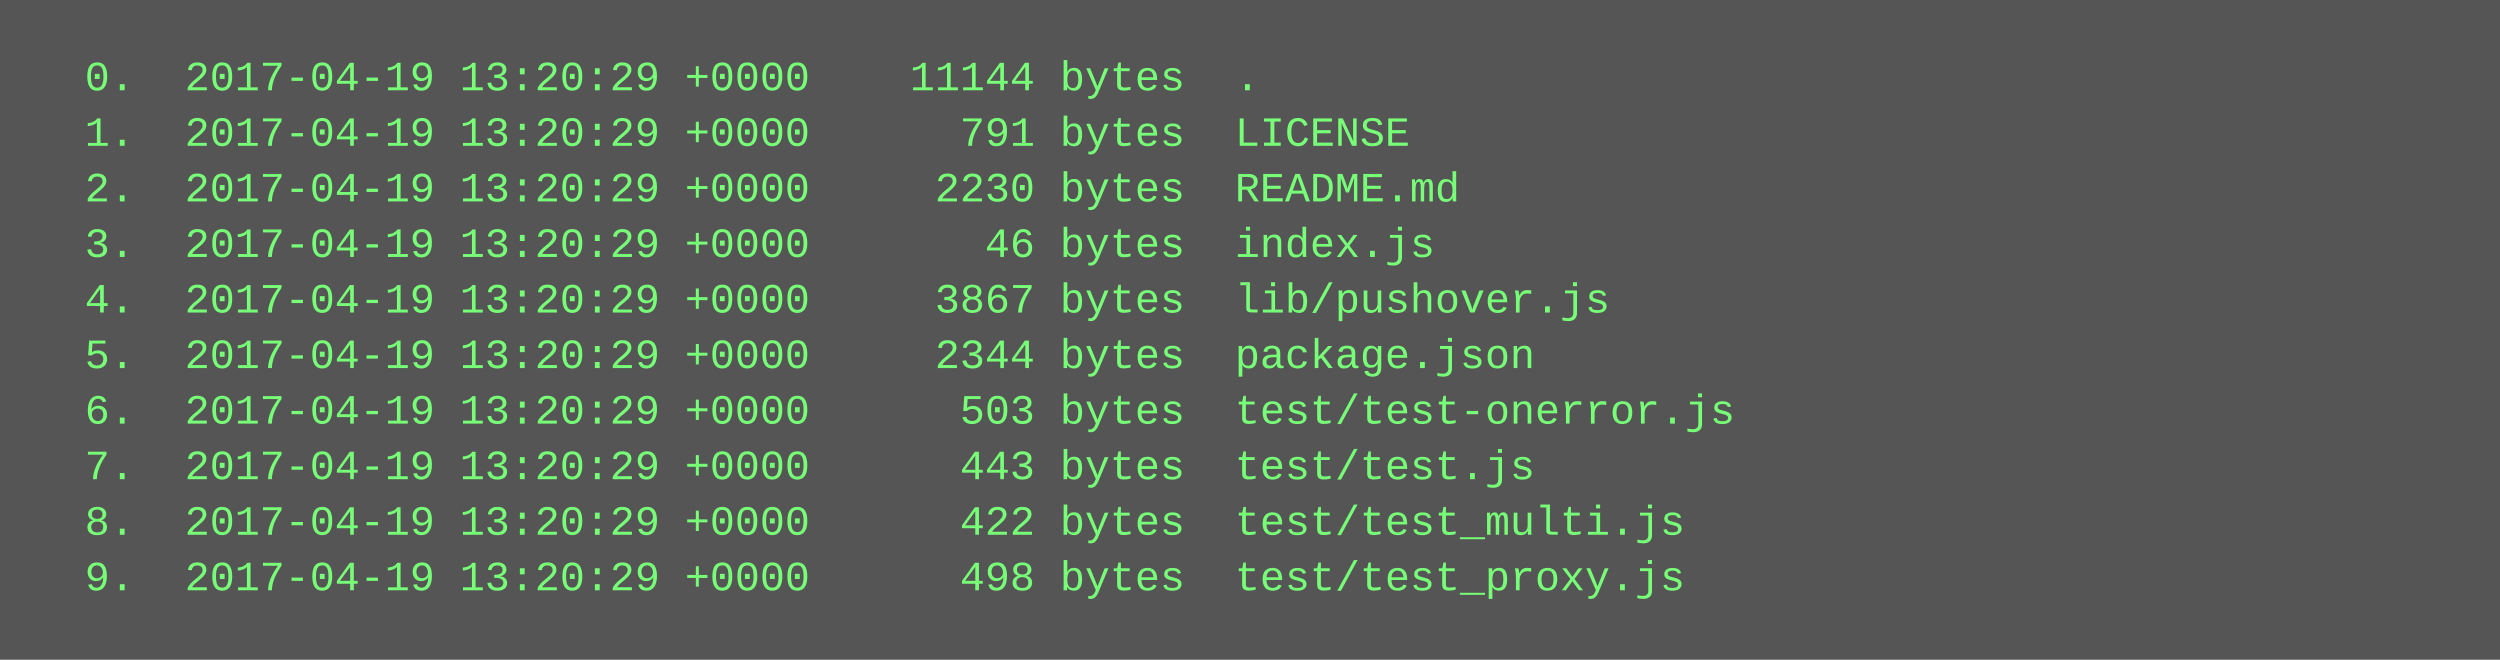
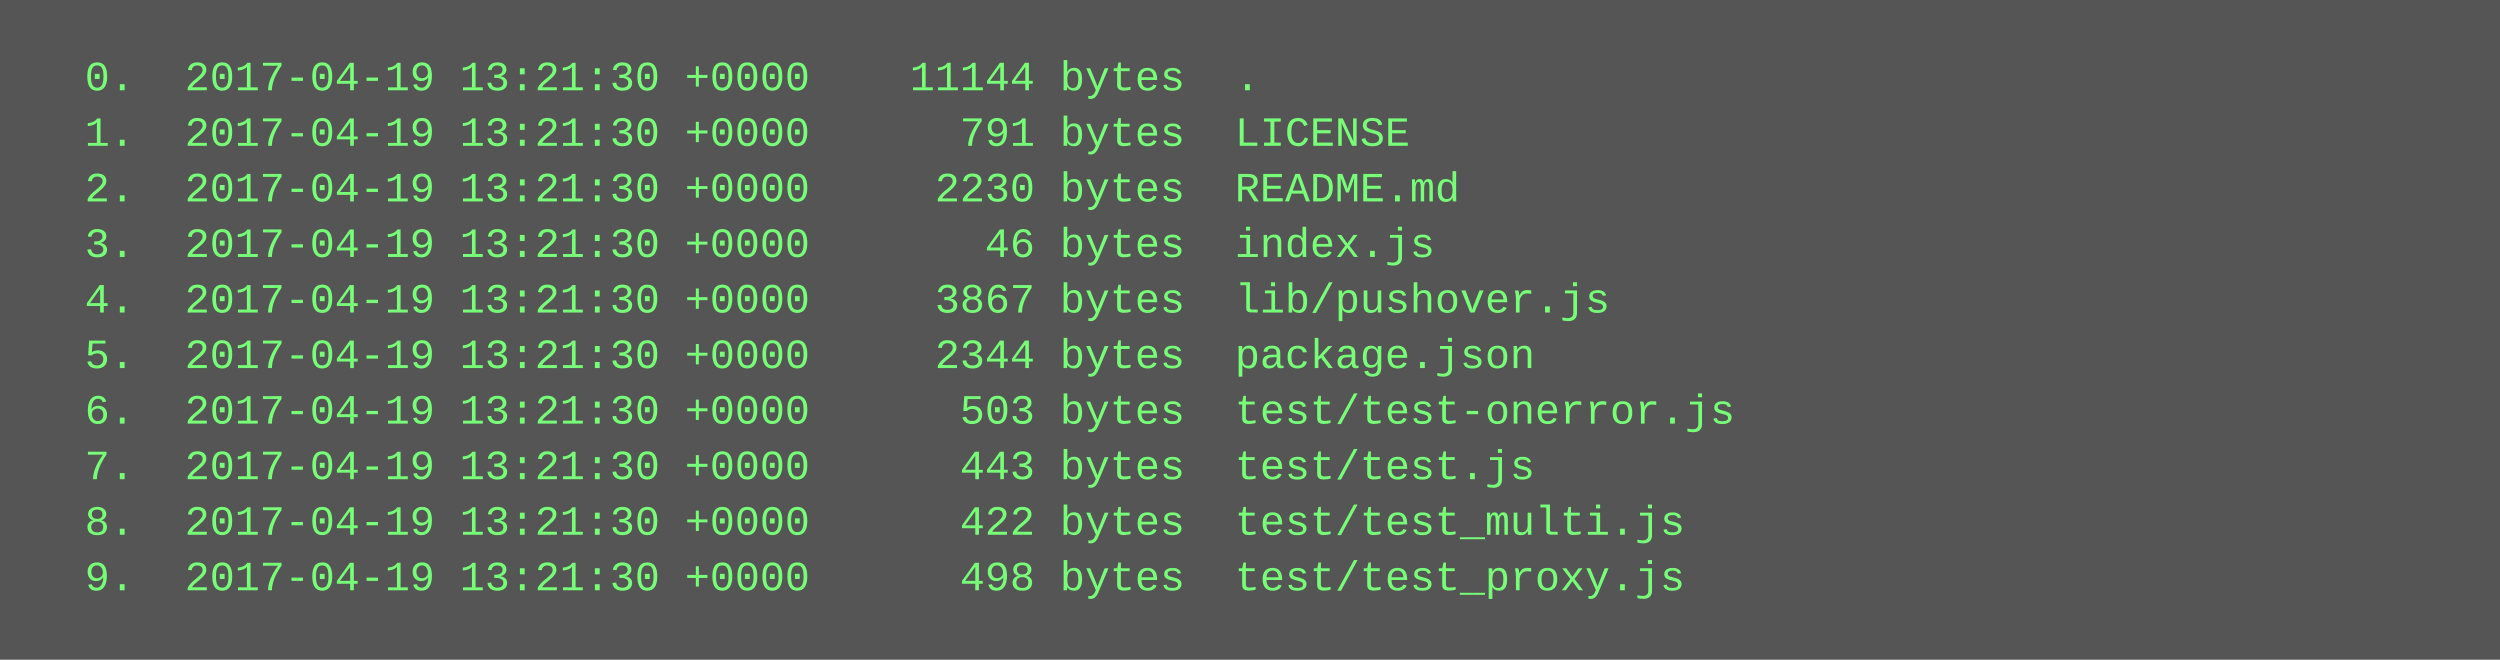
<svg xmlns="http://www.w3.org/2000/svg" height="190" width="720">
  <rect height="190" fill="#555" width="720" />
  <text fill="#7f7" font-family="Courier New" font-size="12" xml:space="preserve">
-     <tspan x="10" y="26">  0.  2017-04-19 13:20:29 +0000    11144 bytes  .</tspan>
-     <tspan x="10" y="42">  1.  2017-04-19 13:20:29 +0000      791 bytes  LICENSE</tspan>
-     <tspan x="10" y="58">  2.  2017-04-19 13:20:29 +0000     2230 bytes  README.md</tspan>
-     <tspan x="10" y="74">  3.  2017-04-19 13:20:29 +0000       46 bytes  index.js</tspan>
-     <tspan x="10" y="90">  4.  2017-04-19 13:20:29 +0000     3867 bytes  lib/pushover.js</tspan>
-     <tspan x="10" y="106">  5.  2017-04-19 13:20:29 +0000     2344 bytes  package.json</tspan>
-     <tspan x="10" y="122">  6.  2017-04-19 13:20:29 +0000      503 bytes  test/test-onerror.js</tspan>
-     <tspan x="10" y="138">  7.  2017-04-19 13:20:29 +0000      443 bytes  test/test.js</tspan>
-     <tspan x="10" y="154">  8.  2017-04-19 13:20:29 +0000      422 bytes  test/test_multi.js</tspan>
-     <tspan x="10" y="170">  9.  2017-04-19 13:20:29 +0000      498 bytes  test/test_proxy.js</tspan>
+     <tspan x="10" y="26">  0.  2017-04-19 13:21:30 +0000    11144 bytes  .</tspan>
+     <tspan x="10" y="42">  1.  2017-04-19 13:21:30 +0000      791 bytes  LICENSE</tspan>
+     <tspan x="10" y="58">  2.  2017-04-19 13:21:30 +0000     2230 bytes  README.md</tspan>
+     <tspan x="10" y="74">  3.  2017-04-19 13:21:30 +0000       46 bytes  index.js</tspan>
+     <tspan x="10" y="90">  4.  2017-04-19 13:21:30 +0000     3867 bytes  lib/pushover.js</tspan>
+     <tspan x="10" y="106">  5.  2017-04-19 13:21:30 +0000     2344 bytes  package.json</tspan>
+     <tspan x="10" y="122">  6.  2017-04-19 13:21:30 +0000      503 bytes  test/test-onerror.js</tspan>
+     <tspan x="10" y="138">  7.  2017-04-19 13:21:30 +0000      443 bytes  test/test.js</tspan>
+     <tspan x="10" y="154">  8.  2017-04-19 13:21:30 +0000      422 bytes  test/test_multi.js</tspan>
+     <tspan x="10" y="170">  9.  2017-04-19 13:21:30 +0000      498 bytes  test/test_proxy.js</tspan>
  </text>
</svg>
